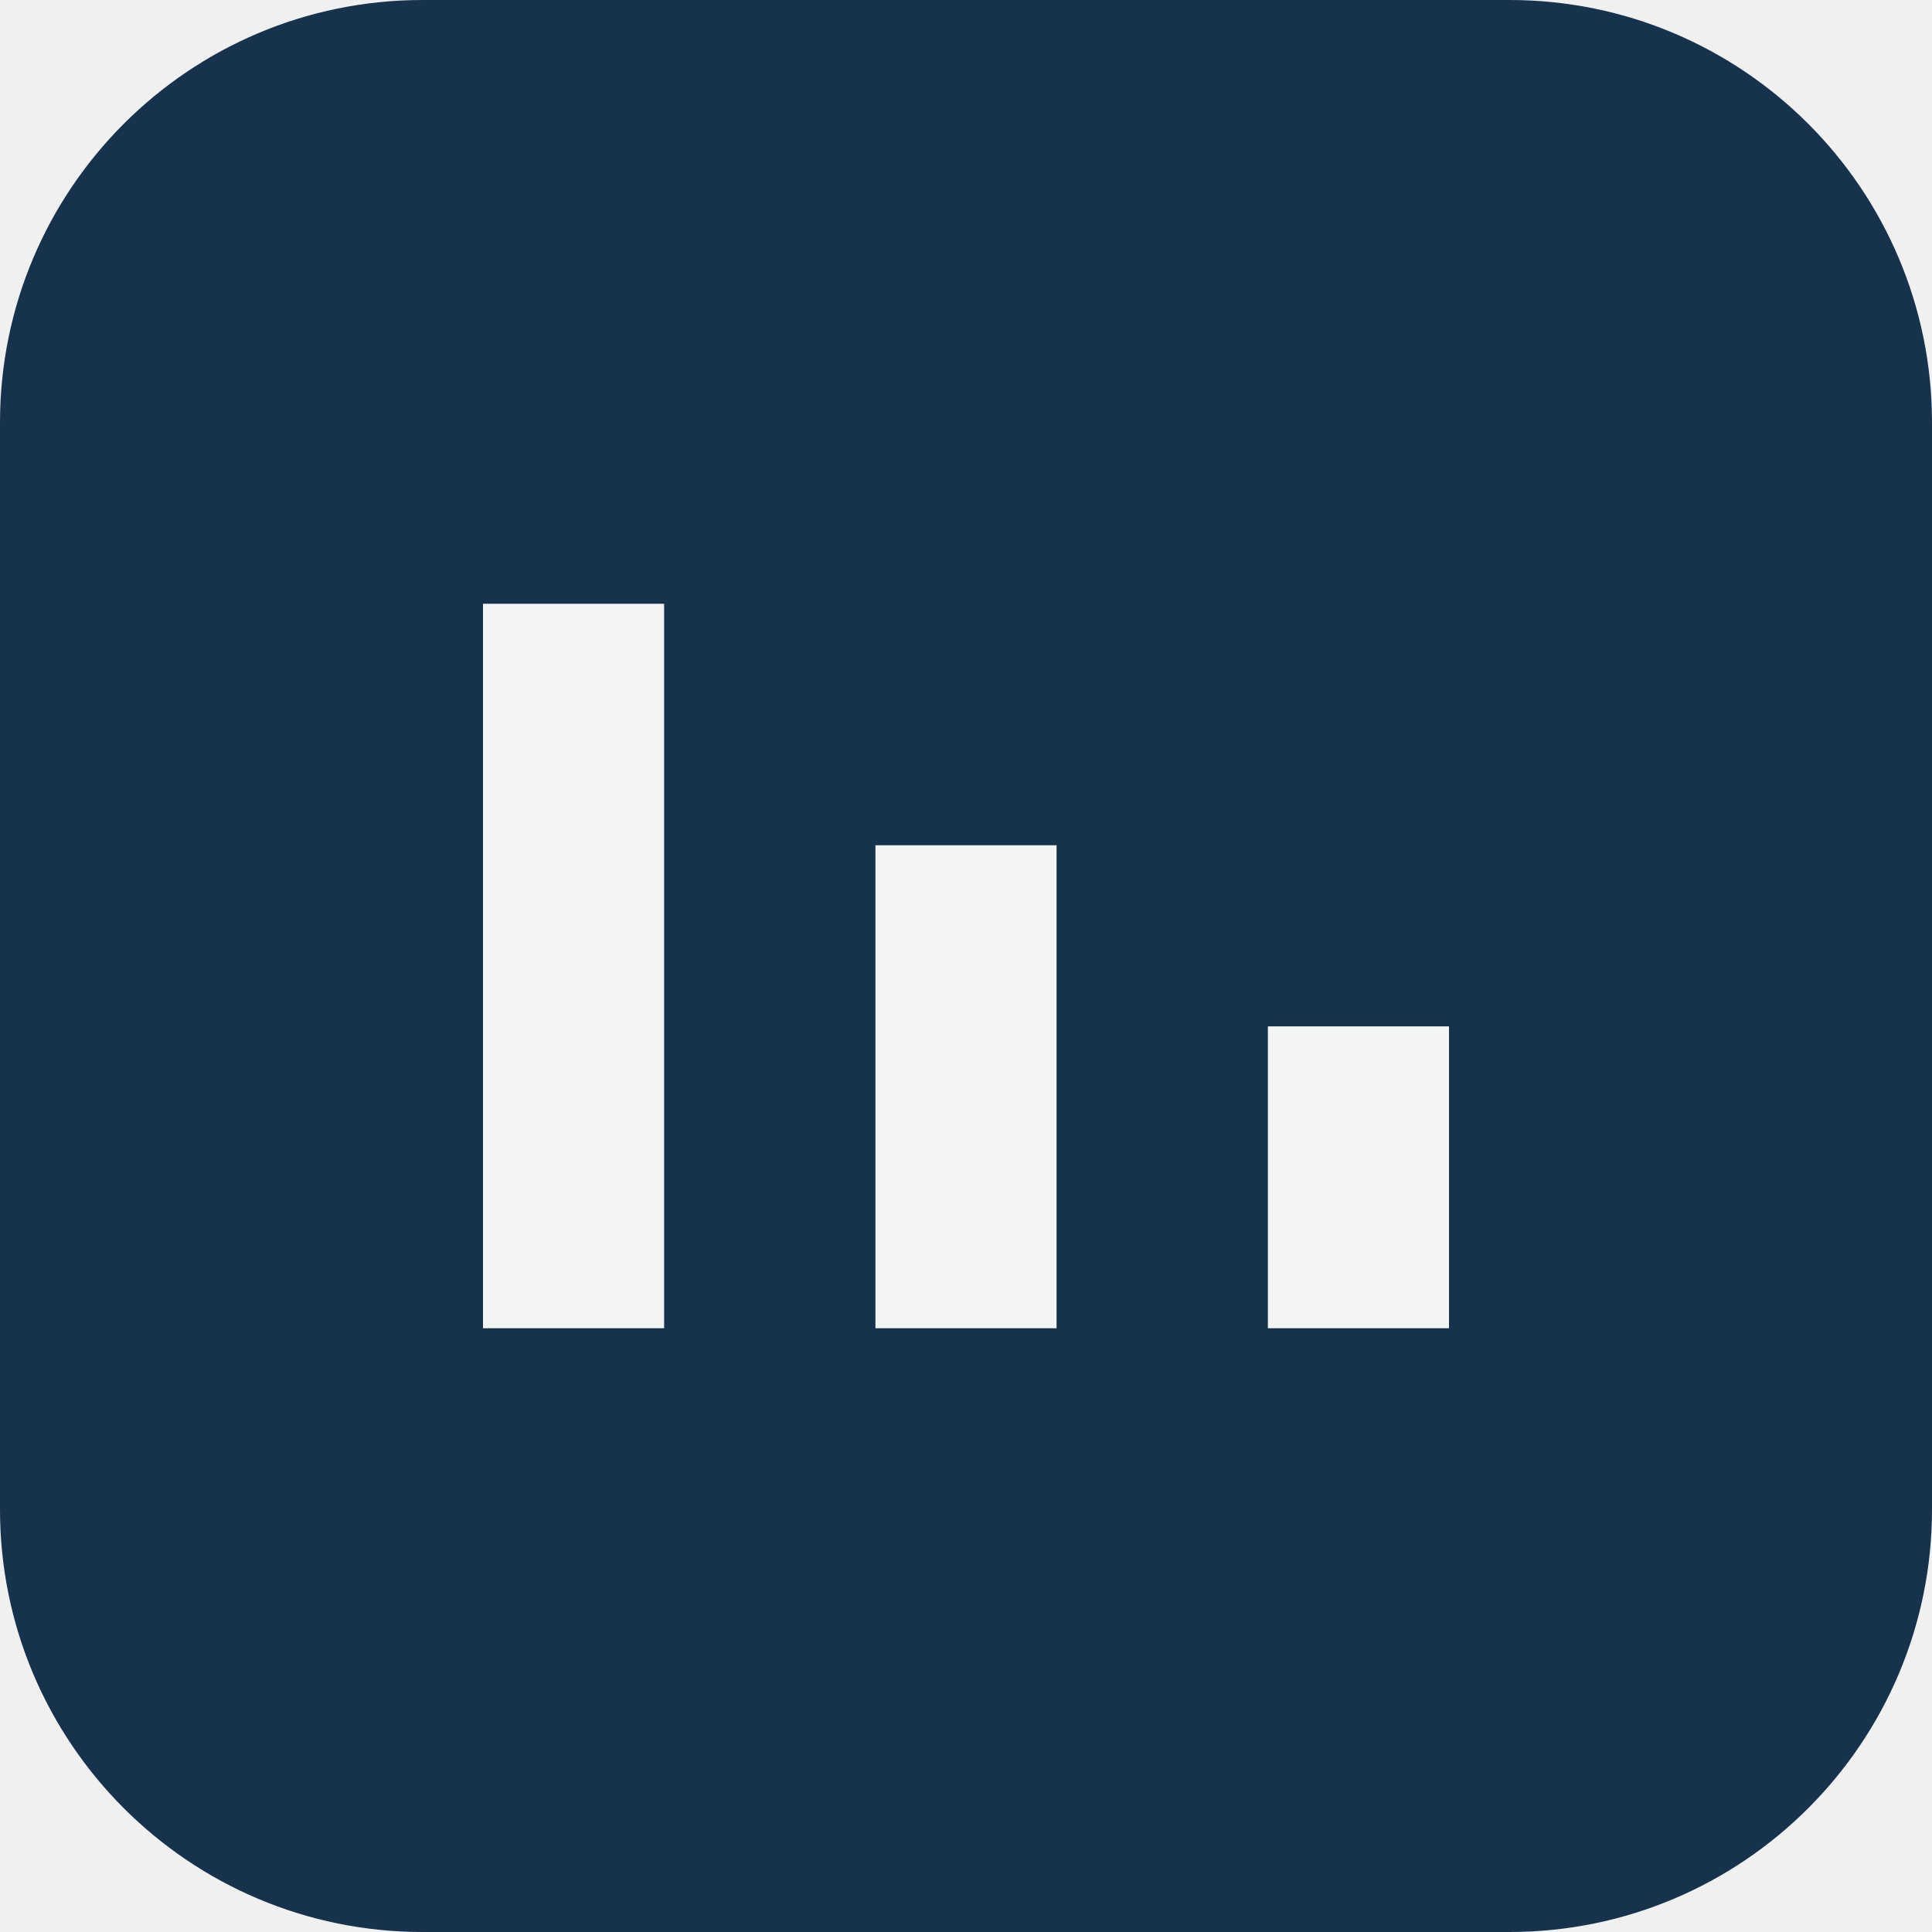
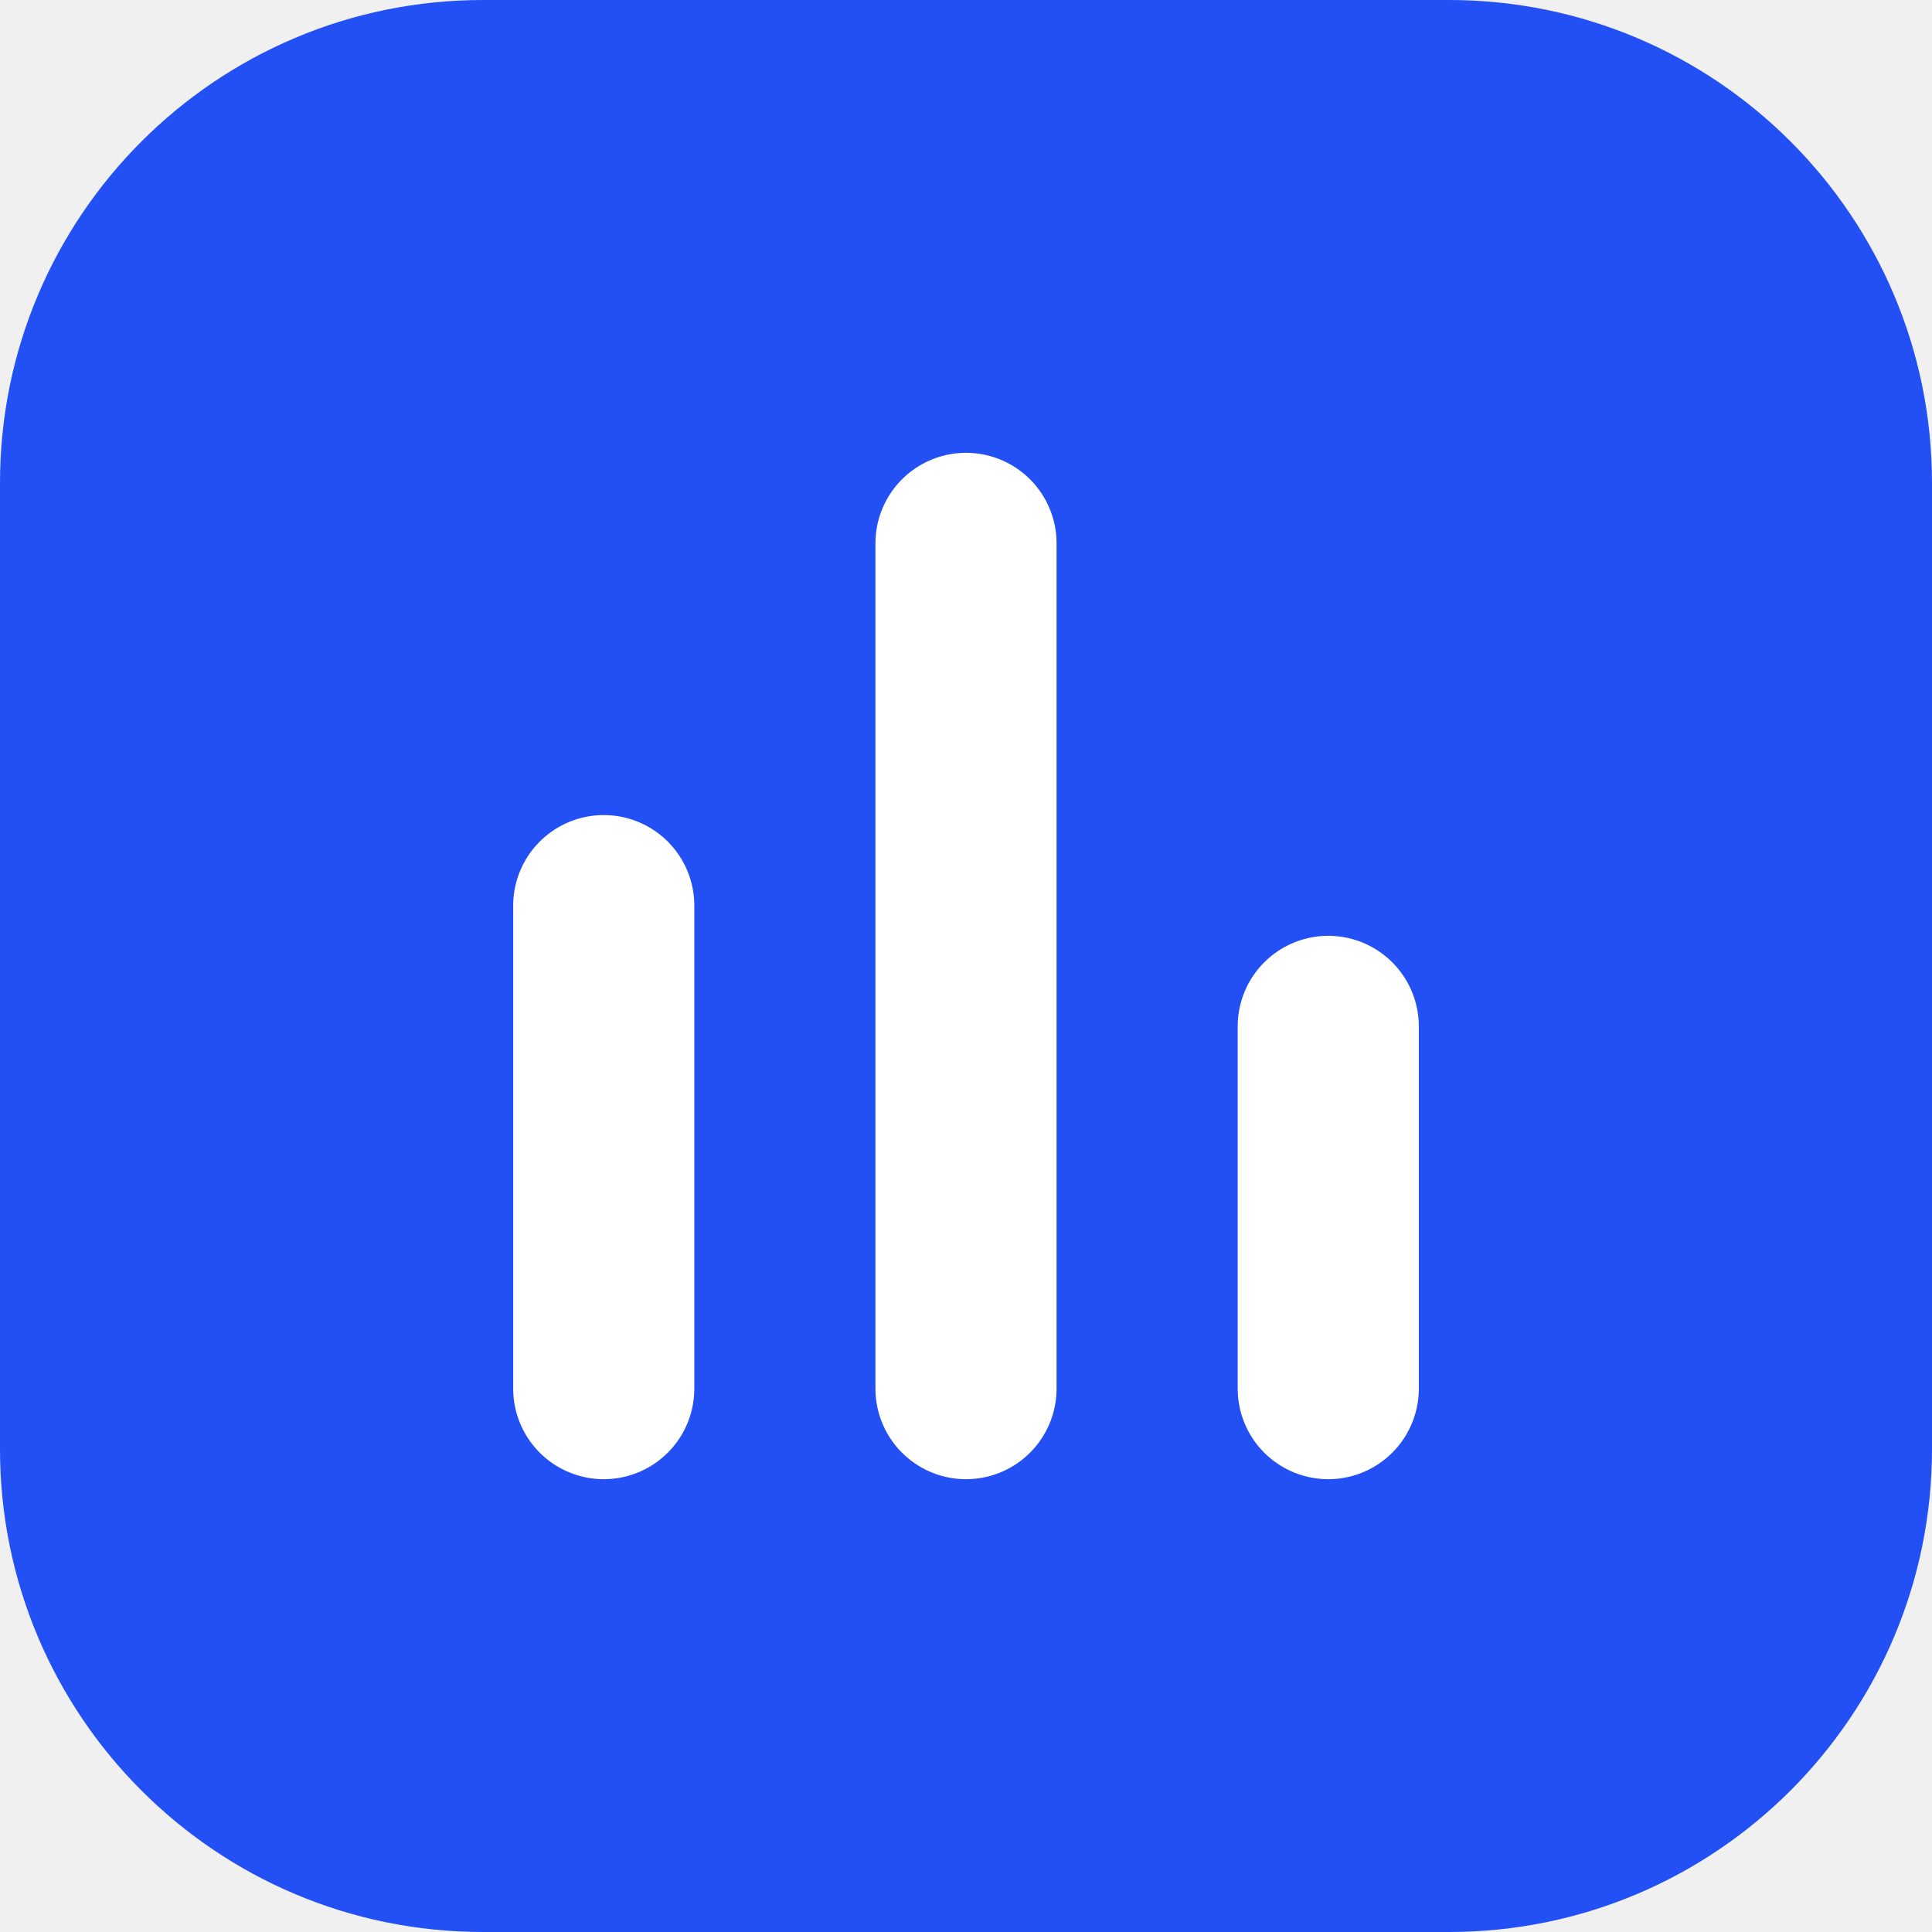
<svg xmlns="http://www.w3.org/2000/svg" viewBox="0 0 32 32">
-   <rect width="32" height="32" rx="7" fill="#17324d" />
-   <path d="M8 22V10h3v12zm6.5 0V14h3v8zM21 22v-5h3v5z" fill="#f2f5f3" />
+   <rect width="32" height="32" rx="8" fill="#2350f5" />
+   <path d="M10 23v-8M16 23V9M22 23v-6" fill="none" stroke="#fff" stroke-width="3" stroke-linecap="round" />
</svg>
